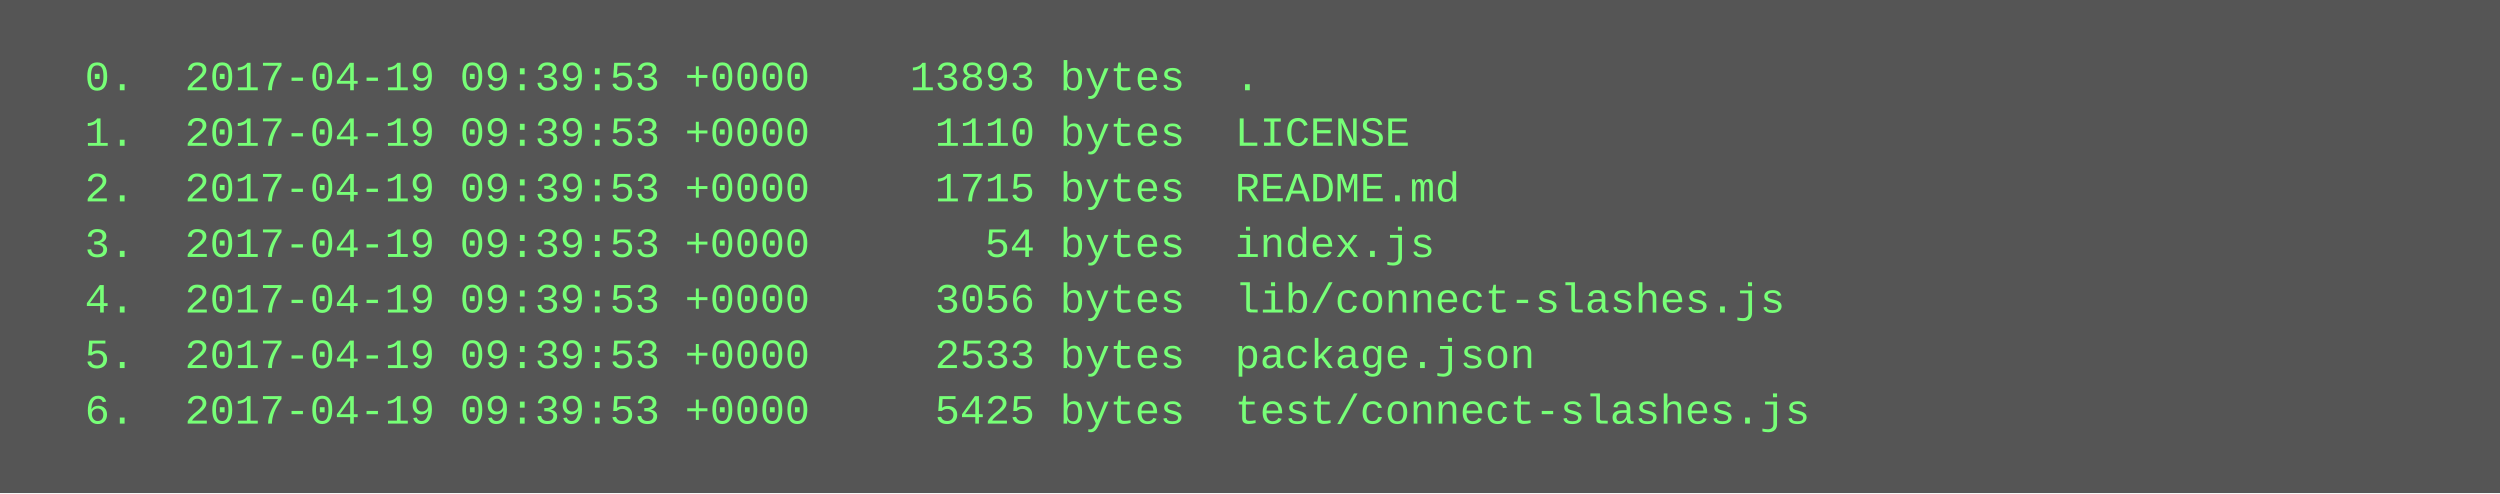
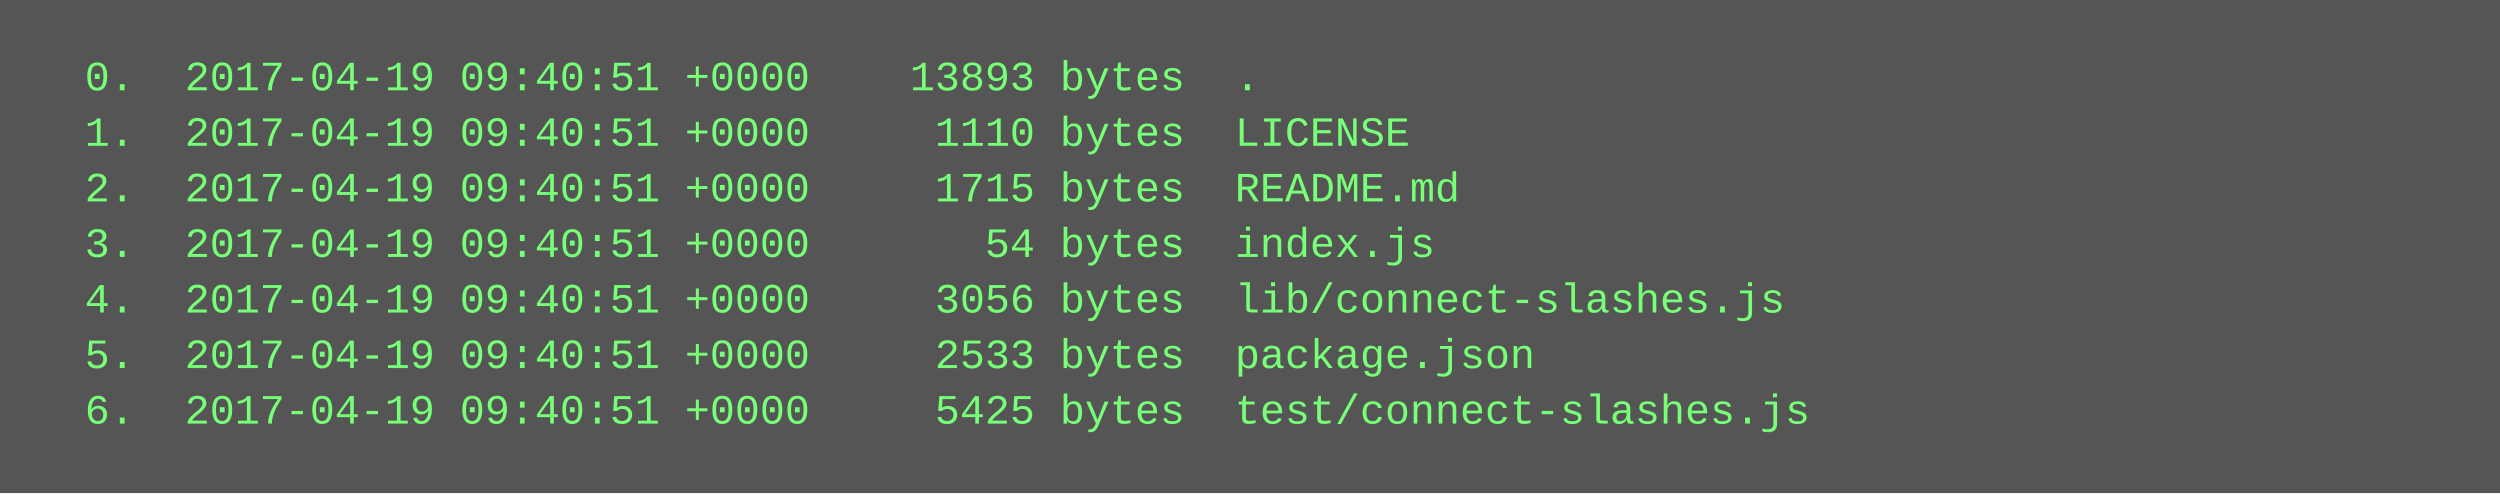
<svg xmlns="http://www.w3.org/2000/svg" height="142" width="720">
  <rect height="142" fill="#555" width="720" />
  <text fill="#7f7" font-family="Courier New" font-size="12" xml:space="preserve">
-     <tspan x="10" y="26">  0.  2017-04-19 09:39:53 +0000    13893 bytes  .</tspan>
-     <tspan x="10" y="42">  1.  2017-04-19 09:39:53 +0000     1110 bytes  LICENSE</tspan>
-     <tspan x="10" y="58">  2.  2017-04-19 09:39:53 +0000     1715 bytes  README.md</tspan>
-     <tspan x="10" y="74">  3.  2017-04-19 09:39:53 +0000       54 bytes  index.js</tspan>
-     <tspan x="10" y="90">  4.  2017-04-19 09:39:53 +0000     3056 bytes  lib/connect-slashes.js</tspan>
-     <tspan x="10" y="106">  5.  2017-04-19 09:39:53 +0000     2533 bytes  package.json</tspan>
-     <tspan x="10" y="122">  6.  2017-04-19 09:39:53 +0000     5425 bytes  test/connect-slashes.js</tspan>
+     <tspan x="10" y="26">  0.  2017-04-19 09:40:51 +0000    13893 bytes  .</tspan>
+     <tspan x="10" y="42">  1.  2017-04-19 09:40:51 +0000     1110 bytes  LICENSE</tspan>
+     <tspan x="10" y="58">  2.  2017-04-19 09:40:51 +0000     1715 bytes  README.md</tspan>
+     <tspan x="10" y="74">  3.  2017-04-19 09:40:51 +0000       54 bytes  index.js</tspan>
+     <tspan x="10" y="90">  4.  2017-04-19 09:40:51 +0000     3056 bytes  lib/connect-slashes.js</tspan>
+     <tspan x="10" y="106">  5.  2017-04-19 09:40:51 +0000     2533 bytes  package.json</tspan>
+     <tspan x="10" y="122">  6.  2017-04-19 09:40:51 +0000     5425 bytes  test/connect-slashes.js</tspan>
  </text>
</svg>
